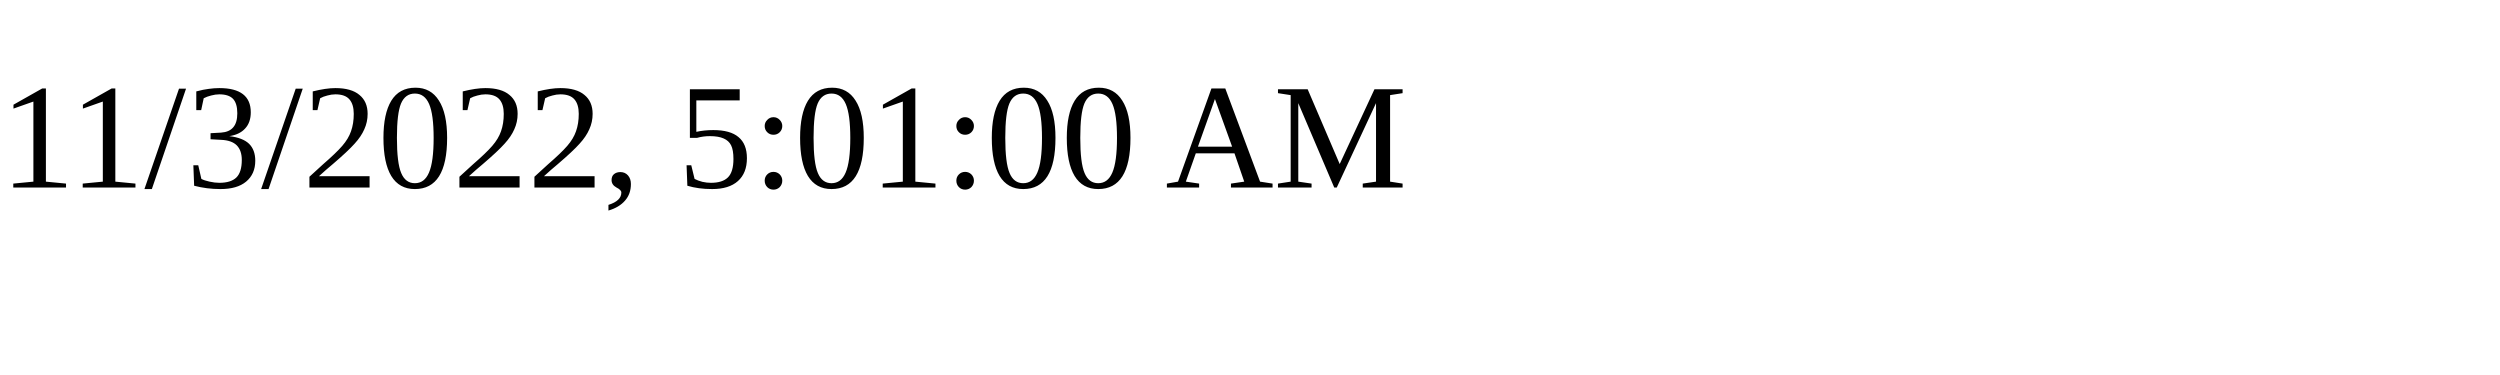
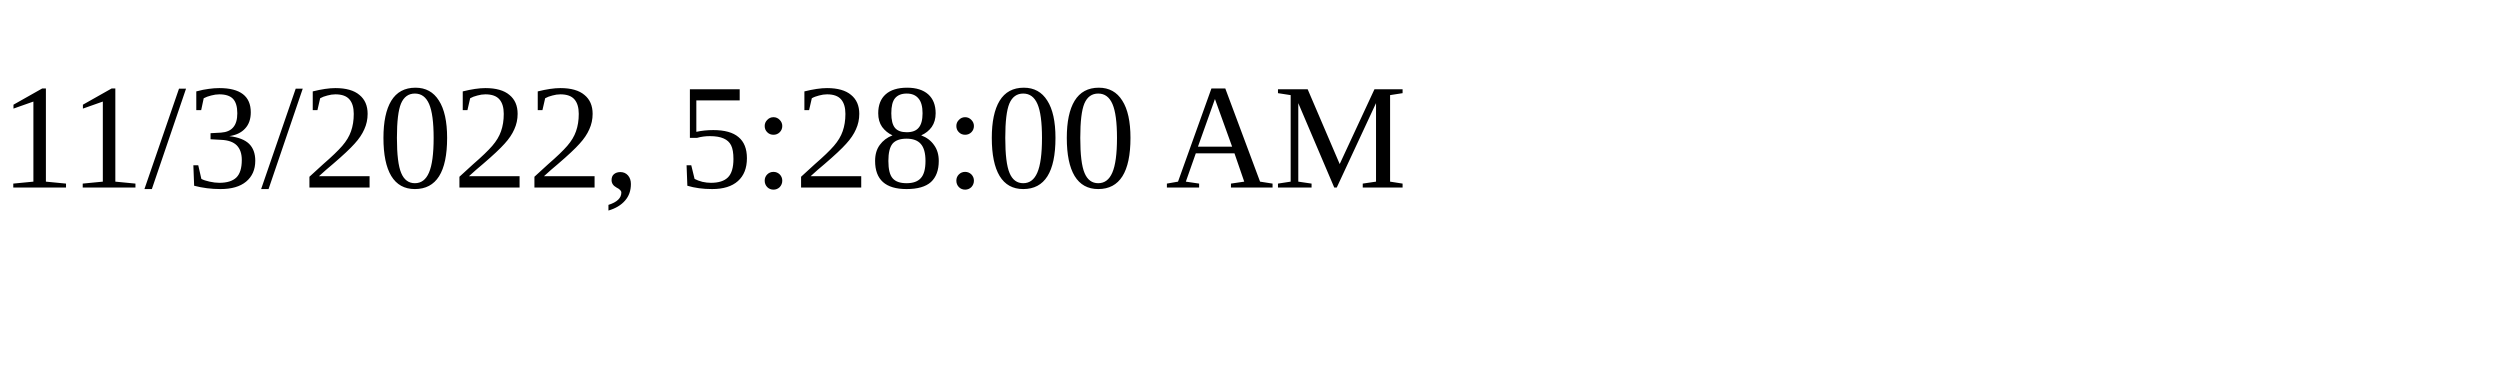
<svg xmlns="http://www.w3.org/2000/svg" height="30" width="200">
-   <text x="0" y="15">11/3/2022, 5:01:00 AM</text>
+   <text x="0" y="15">11/3/2022, 5:28:00 AM</text>
</svg>
